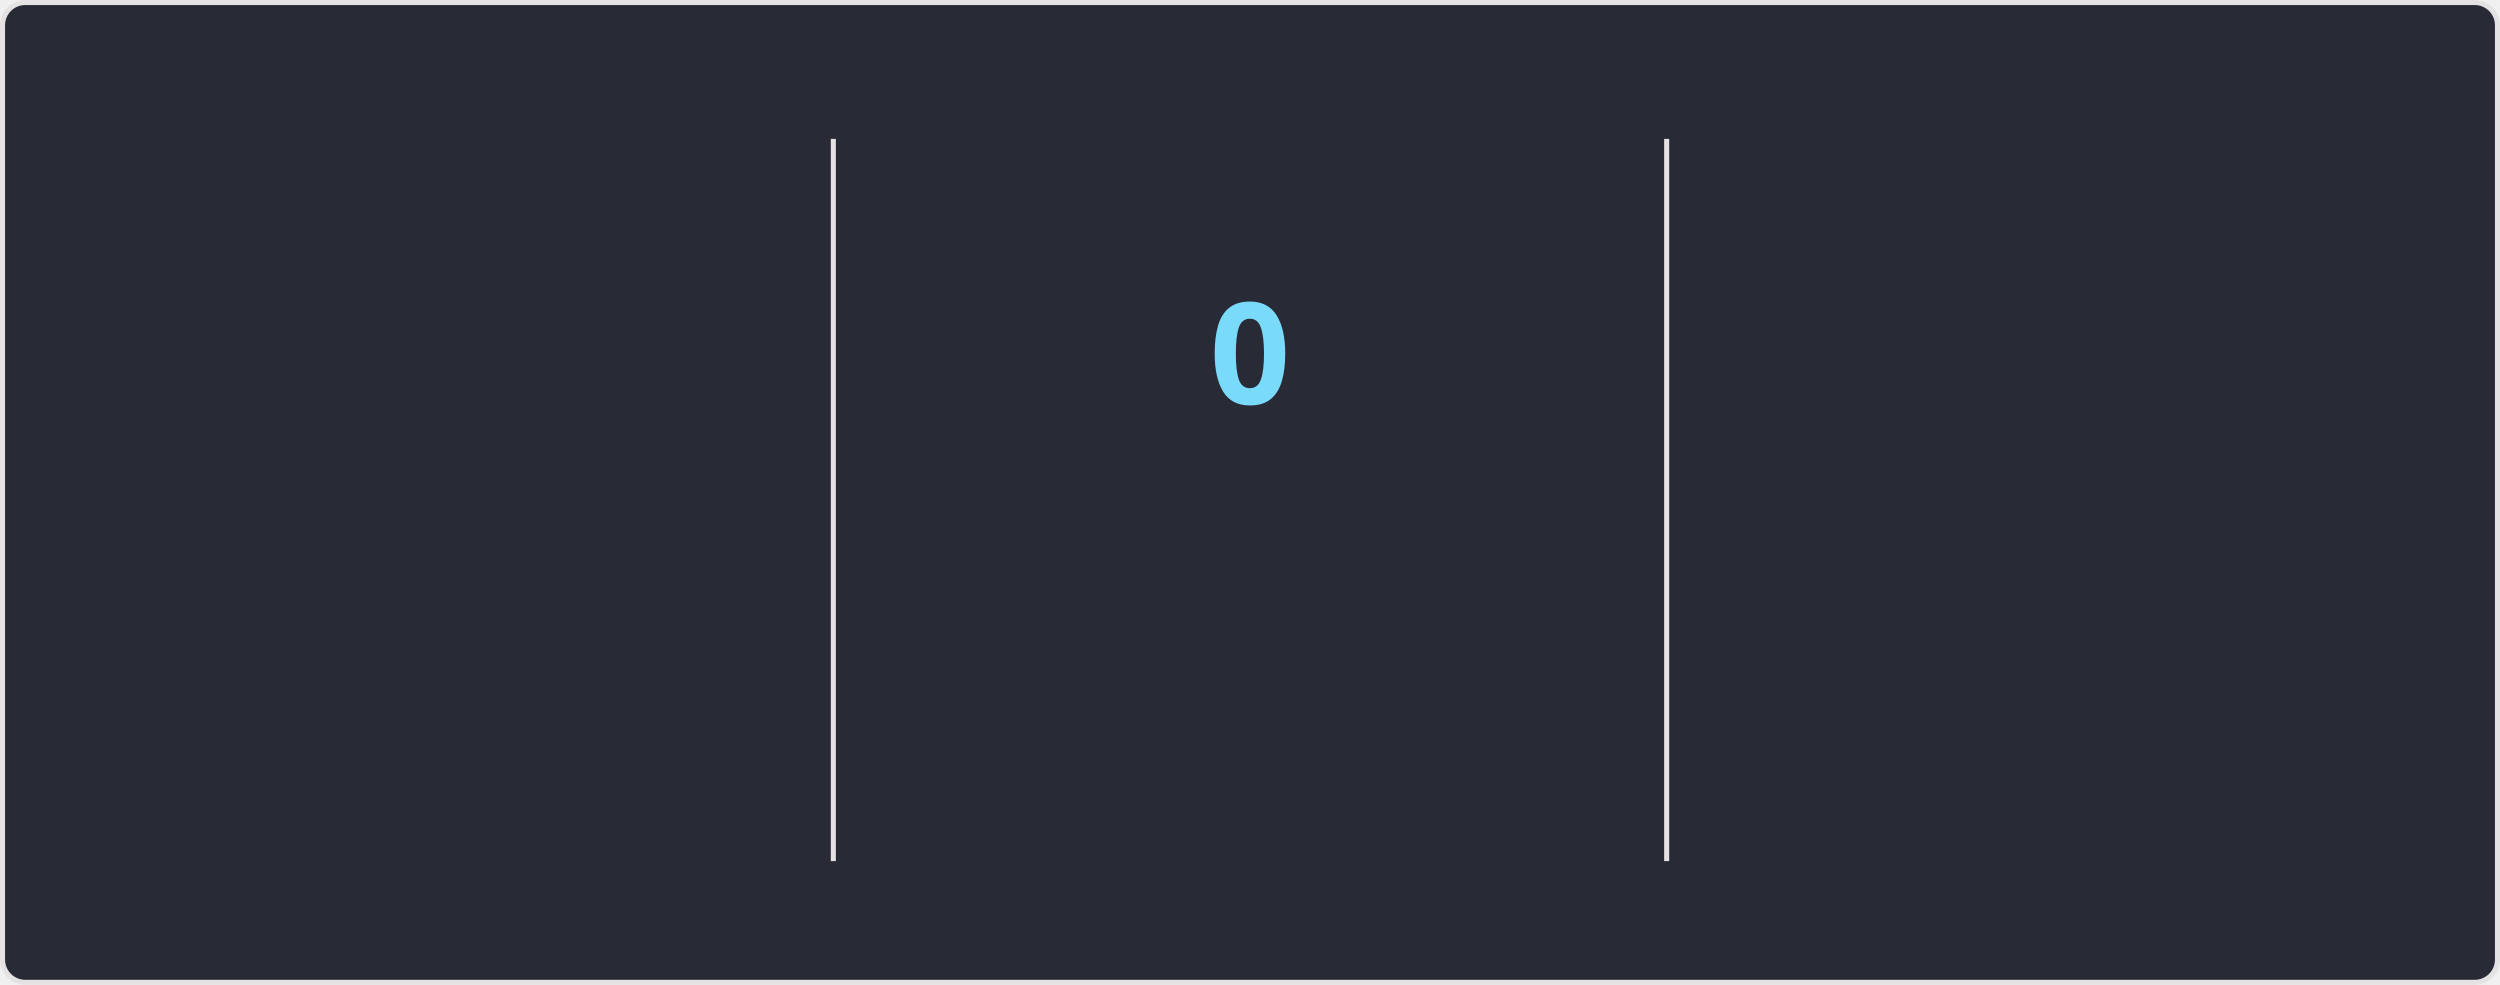
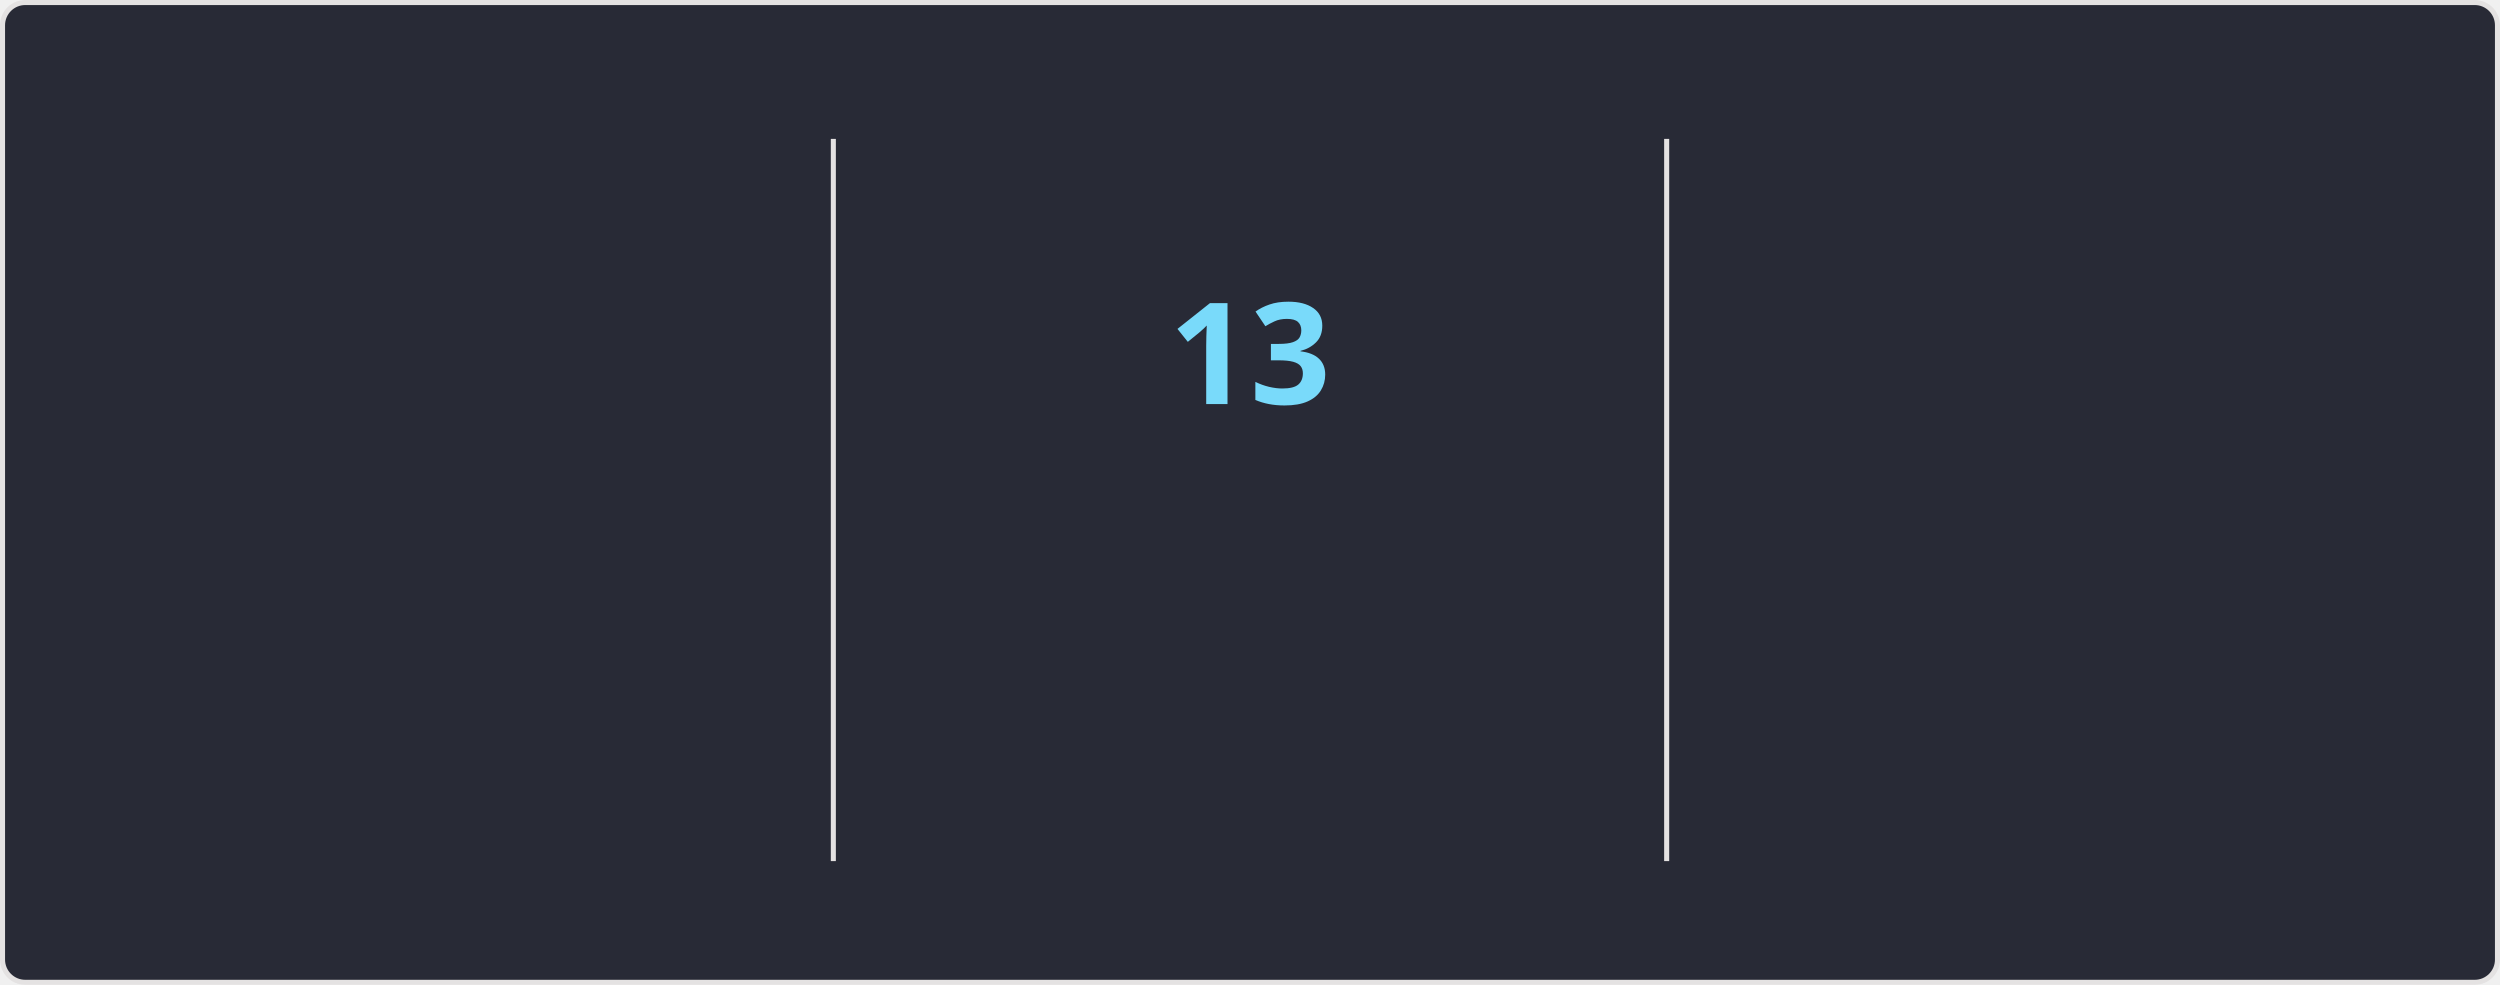
<svg xmlns="http://www.w3.org/2000/svg" style="isolation: isolate" viewBox="0 0 495 195" width="495px" height="195px" direction="ltr">
  <style>
    @keyframes currstreak {
      0% { font-size: 3px; opacity: 0.2; }
      80% { font-size: 34px; opacity: 1; }
      100% { font-size: 28px; opacity: 1; }
    }
    @keyframes fadein {
      0% { opacity: 0; }
      100% { opacity: 1; }
    }
    .big-number {
      font-family: "Segoe UI", Ubuntu, sans-serif;
      font-weight: 700;
      font-size: 28px;
      fill: #ff6e96;
    }
    .label {
      font-family: "Segoe UI", Ubuntu, sans-serif;
      font-weight: 400;
      font-size: 14px;
      fill: #ff6e96;
    }
    .range-text {
      font-family: "Segoe UI", Ubuntu, sans-serif;
      font-weight: 400;
      font-size: 12px;
      fill: #f8f8f2;
    }
    .current-streak-num {
      font-family: "Segoe UI", Ubuntu, sans-serif;
      font-weight: 700;
      font-size: 28px;
      fill: #79dafa;
    }</style>
  <defs>
    <clipPath id="outer_rectangle">
      <rect width="495" height="195" rx="4.5" />
    </clipPath>
    <mask id="mask_out_ring_behind_fire">
      <rect width="495" height="195" fill="white" />
      <ellipse id="mask-ellipse" cx="247.5" cy="32" rx="13" ry="18" fill="black" />
    </mask>
  </defs>
  <g clip-path="url(#outer_rectangle)">
    <g style="isolation: isolate">
      <rect fill="#282a36" rx="4.5" x="0.5" y="0.5" width="494" height="194" stroke="#e4e2e2" />
    </g>
    <g style="isolation: isolate">
      <line x1="165" y1="28" x2="165" y2="170" vector-effect="non-scaling-stroke" stroke-width="1" stroke="#e4e2e2" stroke-linejoin="miter" stroke-linecap="square" stroke-miterlimit="3" />
      <line x1="330" y1="28" x2="330" y2="170" vector-effect="non-scaling-stroke" stroke-width="1" stroke="#e4e2e2" stroke-linejoin="miter" stroke-linecap="square" stroke-miterlimit="3" />
    </g>
    <g style="isolation: isolate">
      <g transform="translate(82.5, 48)">
        <text x="0" y="32" stroke-width="0" text-anchor="middle" class="big-number" style="opacity: 0; animation: fadein 0.5s linear forwards 0.6s">
            3.8K
          </text>
      </g>
      <g transform="translate(82.5, 84)">
        <text x="0" y="32" stroke-width="0" text-anchor="middle" class="label" style="opacity: 0; animation: fadein 0.5s linear forwards 0.7s">
            Total Contributions
          </text>
      </g>
      <g transform="translate(82.5, 114)">
        <text x="0" y="32" stroke-width="0" text-anchor="middle" class="range-text" style="opacity: 0; animation: fadein 0.5s linear forwards 0.8s">
            Sep 28 - Present
          </text>
      </g>
    </g>
    <g style="isolation: isolate">
      <g mask="url(#mask_out_ring_behind_fire)">
        <circle cx="247.5" cy="71" r="40" fill="none" stroke="#ff6e96" stroke-width="5" style="opacity: 0; animation: fadein 0.5s linear forwards 0.4s" />
      </g>
      <g transform="translate(247.5, 19.5)" stroke-opacity="0" style="opacity: 0; animation: fadein 0.5s linear forwards 0.6s">
        <path d="M -12 -0.5 L 15 -0.5 L 15 23.5 L -12 23.5 L -12 -0.5 Z" fill="none" />
        <path d="M 1.5 0.67 C 1.5 0.67 2.24 3.32 2.24 5.47 C 2.24 7.53 0.89 9.2 -1.17 9.2 C -3.23 9.2 -4.79 7.53 -4.79 5.47 L -4.76 5.11 C -6.78 7.51 -8 10.62 -8 13.99 C -8 18.41 -4.42 22 0 22 C 4.42 22 8 18.41 8 13.99 C 8 8.6 5.41 3.79 1.5 0.67 Z M -0.29 19 C -2.07 19 -3.51 17.6 -3.51 15.86 C -3.51 14.24 -2.46 13.1 -0.7 12.74 C 1.07 12.38 2.9 11.53 3.92 10.16 C 4.31 11.45 4.51 12.81 4.51 14.2 C 4.51 16.85 2.36 19 -0.29 19 Z" fill="#ff6e96" stroke-opacity="0" />
      </g>
      <g transform="translate(247.5, 48)">
        <text x="0" y="32" stroke-width="0" text-anchor="middle" class="current-streak-num" style="animation: currstreak 0.6s linear forwards">
-             0
+             13
          </text>
      </g>
      <g transform="translate(247.5, 108)">
        <text x="0" y="32" stroke-width="0" text-anchor="middle" class="label" style="opacity: 0; animation: fadein 0.5s linear forwards 0.9s">
            Current Streak
          </text>
      </g>
      <g transform="translate(247.5, 145)">
        <text x="0" y="21" stroke-width="0" text-anchor="middle" class="range-text" style="opacity: 0; animation: fadein 0.5s linear forwards 0.9s">
-             0 days
+             Sep 16 - Sep 28
          </text>
      </g>
    </g>
    <g style="isolation: isolate">
      <g transform="translate(412.5, 48)">
        <text x="0" y="32" stroke-width="0" text-anchor="middle" class="big-number" style="opacity: 0; animation: fadein 0.5s linear forwards 1.2s">
            35
          </text>
      </g>
      <g transform="translate(412.5, 84)">
        <text x="0" y="32" stroke-width="0" text-anchor="middle" class="label" style="opacity: 0; animation: fadein 0.5s linear forwards 1.3s">
            Longest Streak
          </text>
      </g>
      <g transform="translate(412.5, 114)">
        <text x="0" y="32" stroke-width="0" text-anchor="middle" class="range-text" style="opacity: 0; animation: fadein 0.5s linear forwards 1.4s">
            Jul 19 - Aug 22
          </text>
      </g>
    </g>
  </g>
</svg>
